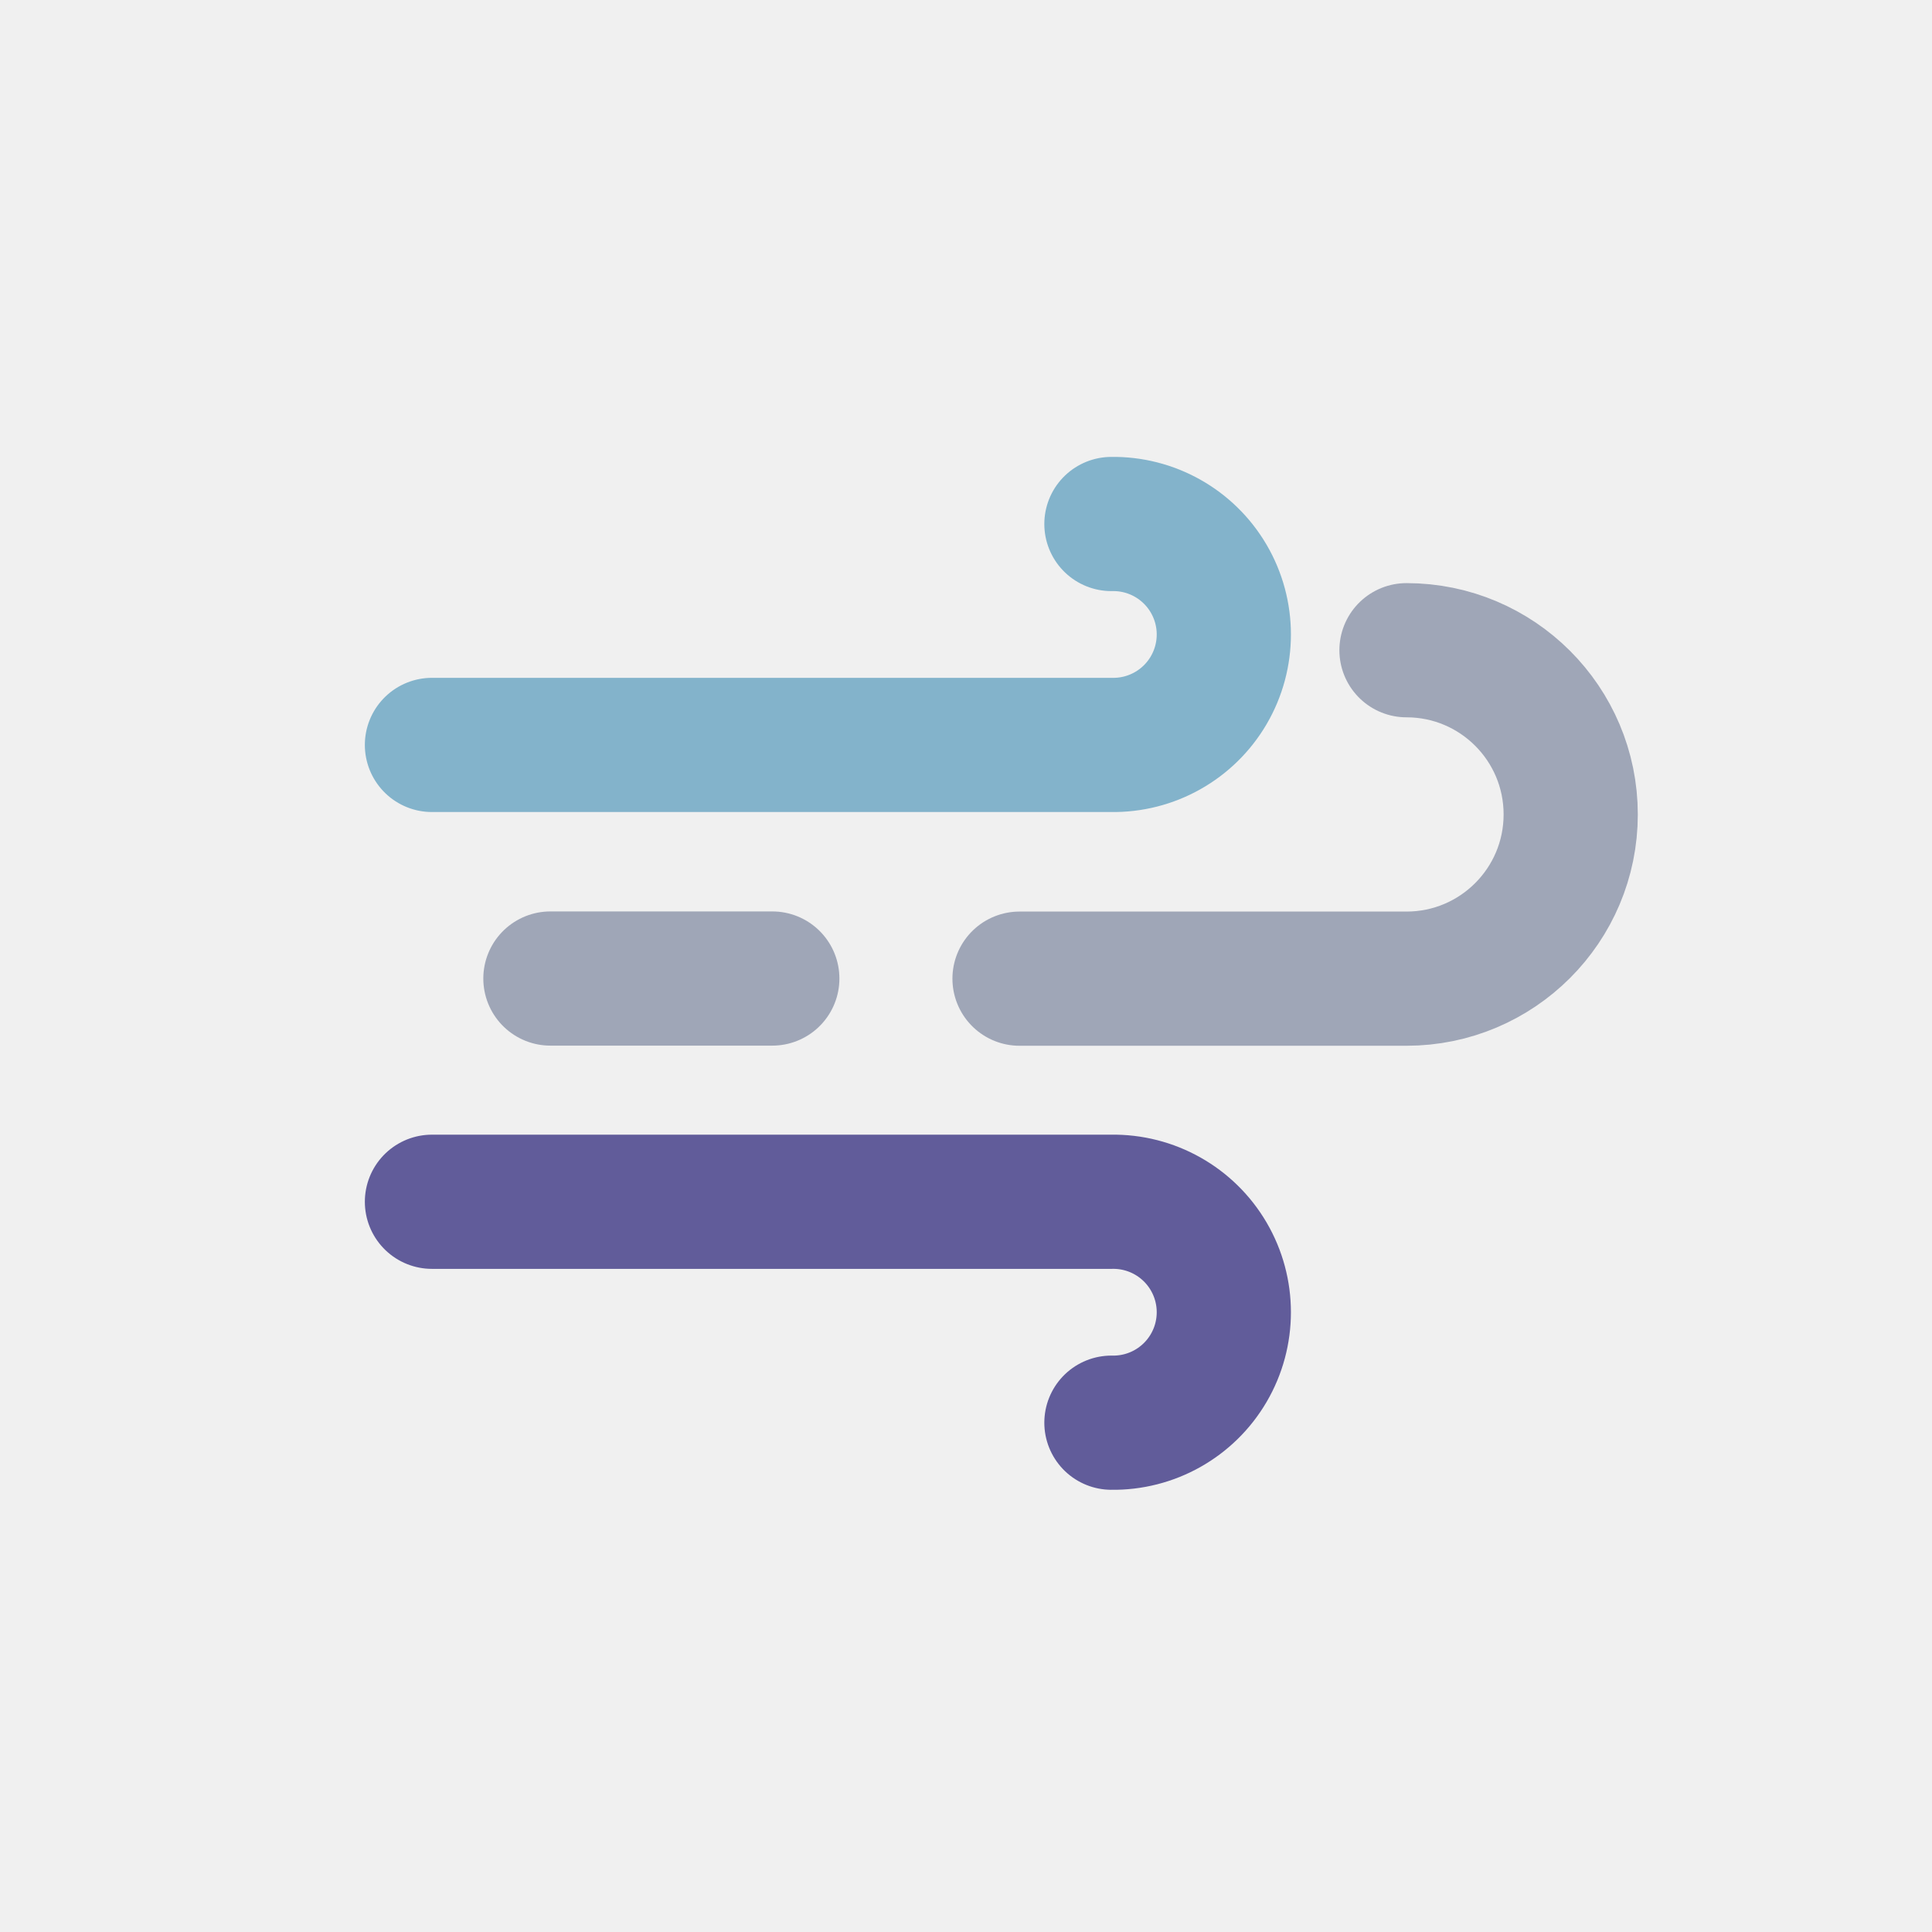
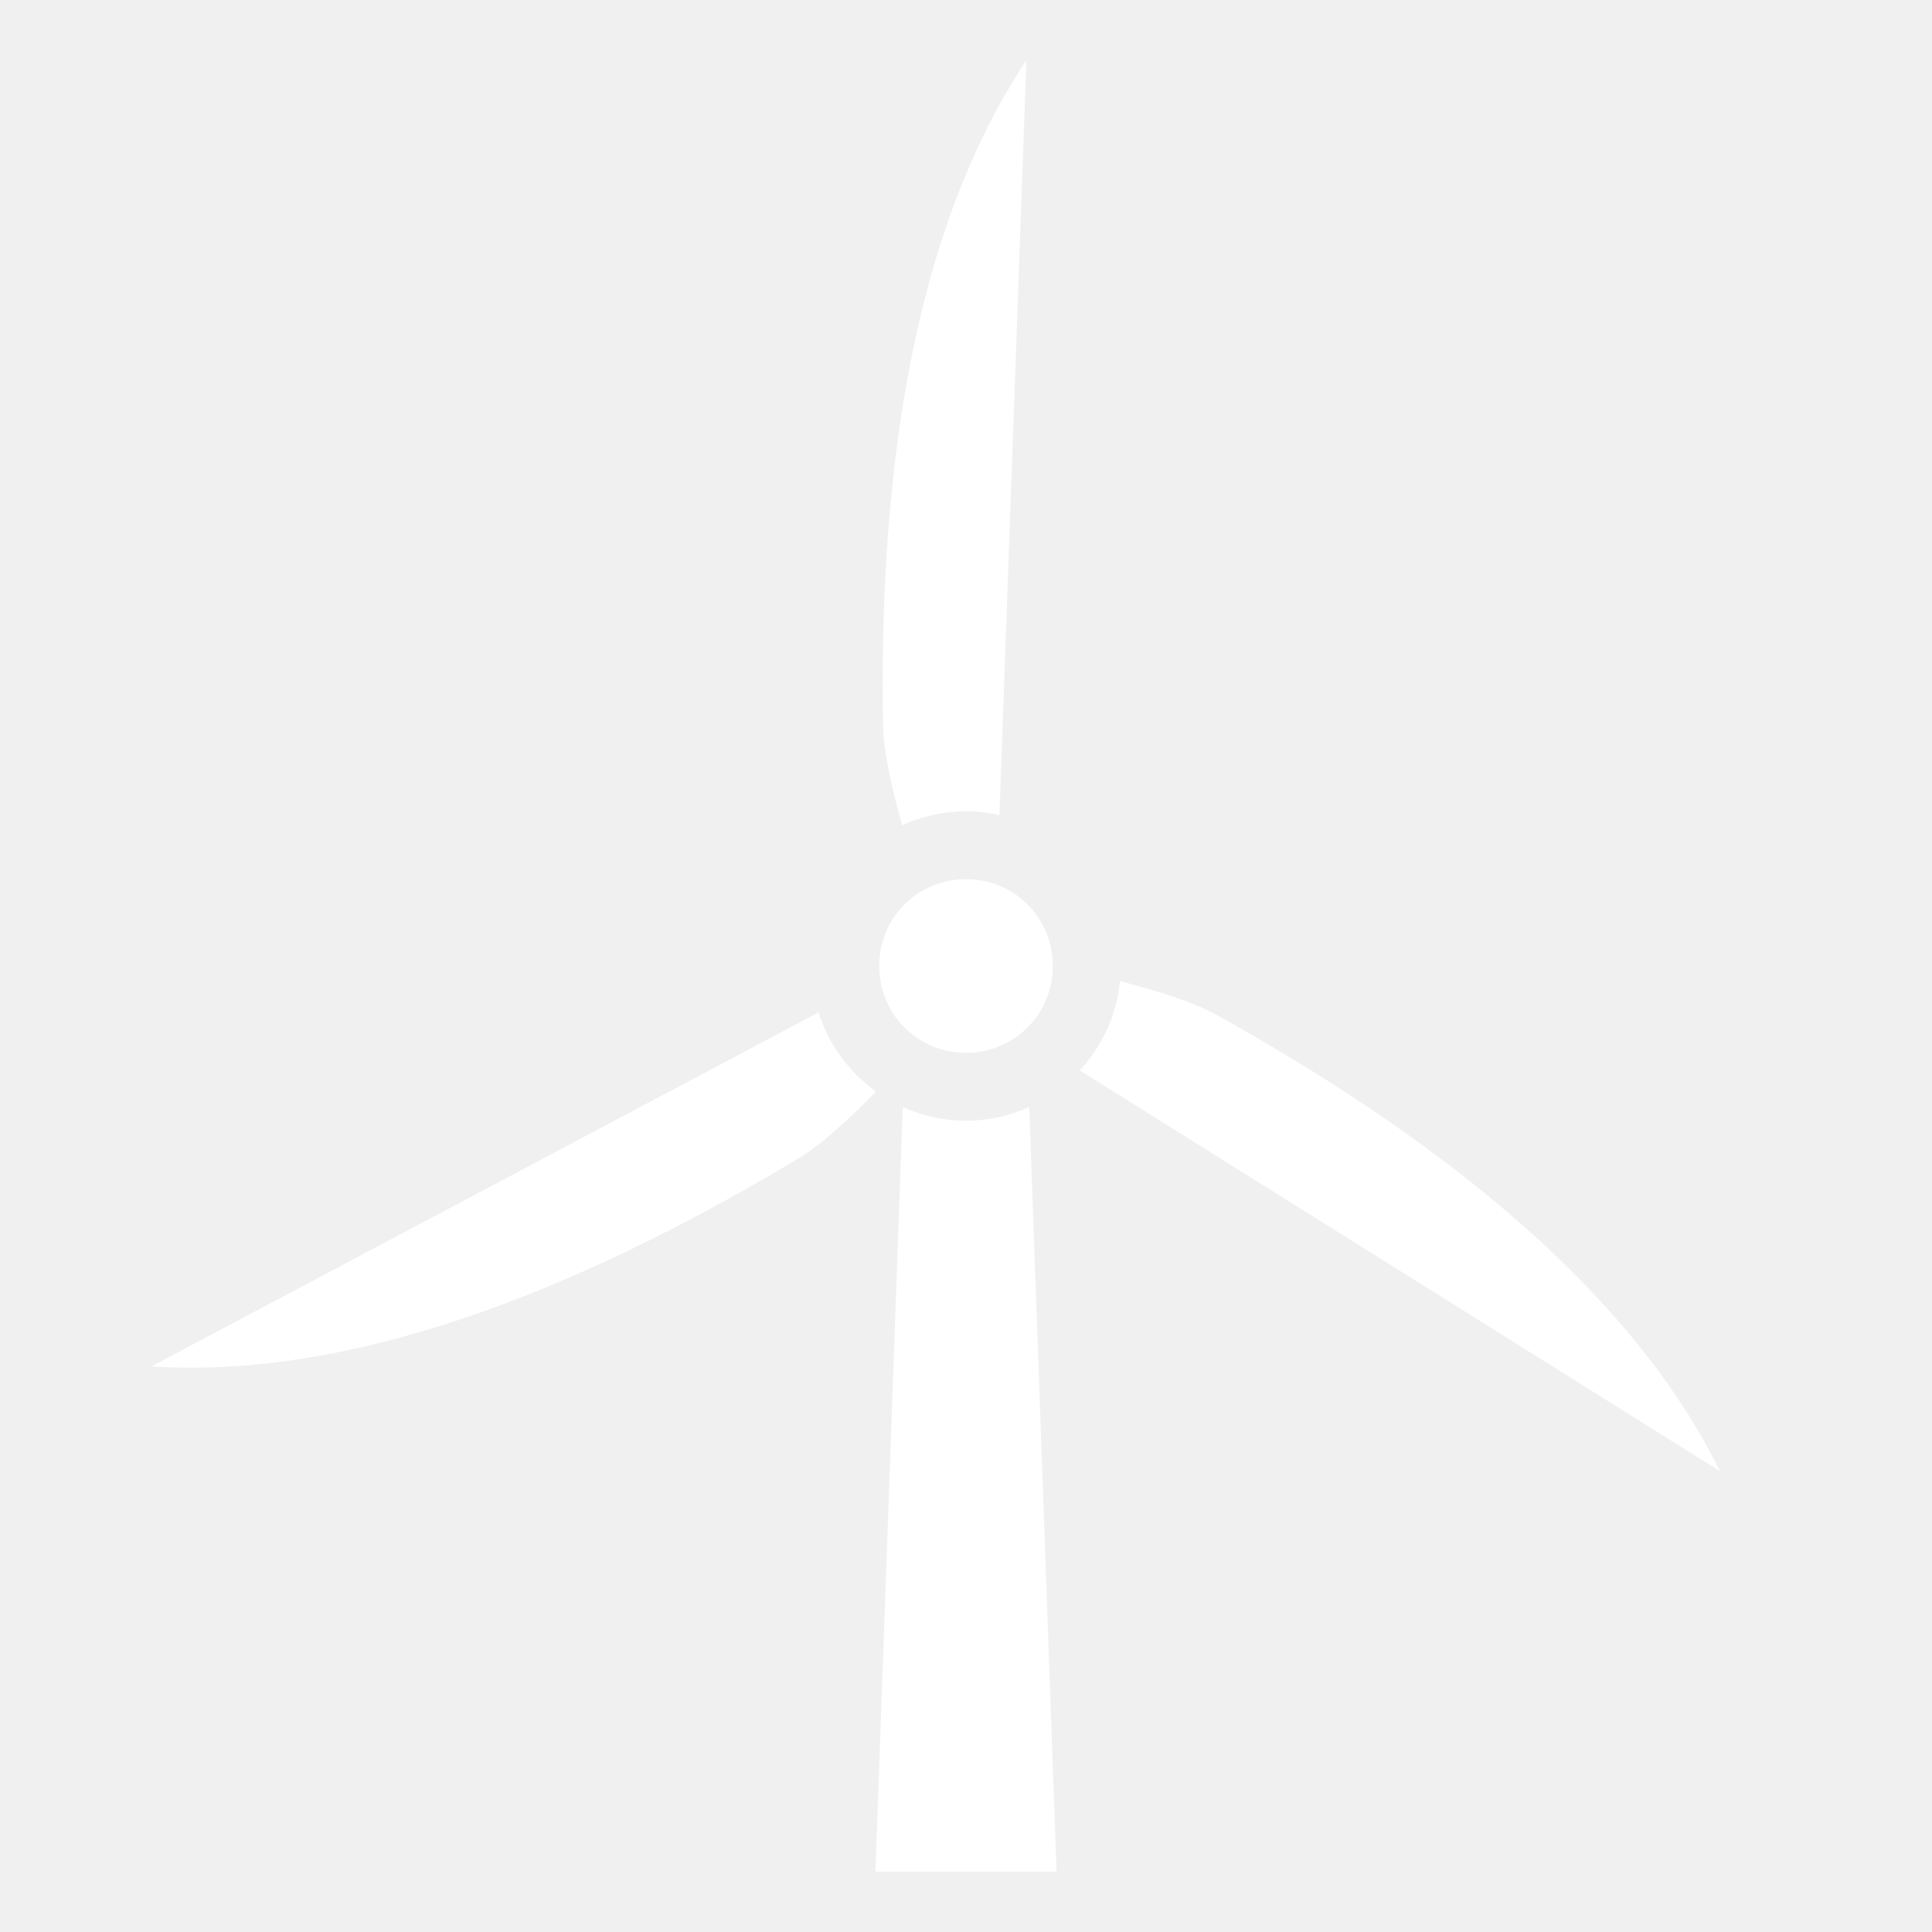
- <svg xmlns="http://www.w3.org/2000/svg" height="20.315mm" viewBox="0 0 57.587 57.587" width="20.315mm">
-   <path d="M33.128,15.619a3.293,3.293,0,1,1,0,6.585H12.875" fill="none" stroke="#83b3cb" stroke-linecap="round" stroke-linejoin="round" stroke-width="4" />
-   <path d="M41.923,19.381a4.895,4.895,0,0,1,0,9.79H30.389" fill="none" stroke="#9fa6b7" stroke-linecap="round" stroke-linejoin="round" stroke-width="4" />
-   <path d="M33.128,42.406a3.293,3.293,0,1,0,0-6.585H12.875" fill="none" stroke="#615c9a" stroke-linecap="round" stroke-linejoin="round" stroke-width="4" />
-   <line fill="none" stroke="#9fa6b7" stroke-linecap="round" stroke-linejoin="round" stroke-width="4" x1="23.02" x2="16.406" y1="29.167" y2="29.167" />
+ <svg xmlns="http://www.w3.org/2000/svg" width="32px" height="32px" viewBox="0 0 512 512">
+   <path fill="#fff" d="M272 16c-32 48-38.97 115.99-38 176 .118 7.3 2.486 17.54 5.086 26.69 5.166-2.36 10.89-3.69 16.914-3.69 3.04 0 6 .346 8.857.982L272 16zm-16 217c-12.81 0-23 10.19-23 23s10.19 23 23 23 23-10.19 23-23-10.19-23-23-23zm40.8 27.033c-.897 9.054-4.776 17.268-10.632 23.643L455.812 389.87c-25.57-51.714-80.964-91.744-133.42-120.91-6.366-3.54-16.386-6.605-25.593-8.927zm-79.896 8.274L40.124 362.12c57.57 3.714 119.937-24.243 171.423-55.09 6.274-3.758 13.95-10.936 20.58-17.77-7.1-5.122-12.522-12.447-15.223-20.953zm55.86 25.07c-5.127 2.32-10.8 3.623-16.764 3.623-5.964 0-11.637-1.302-16.764-3.62L232 496h48l-7.236-202.623z" />
</svg>
